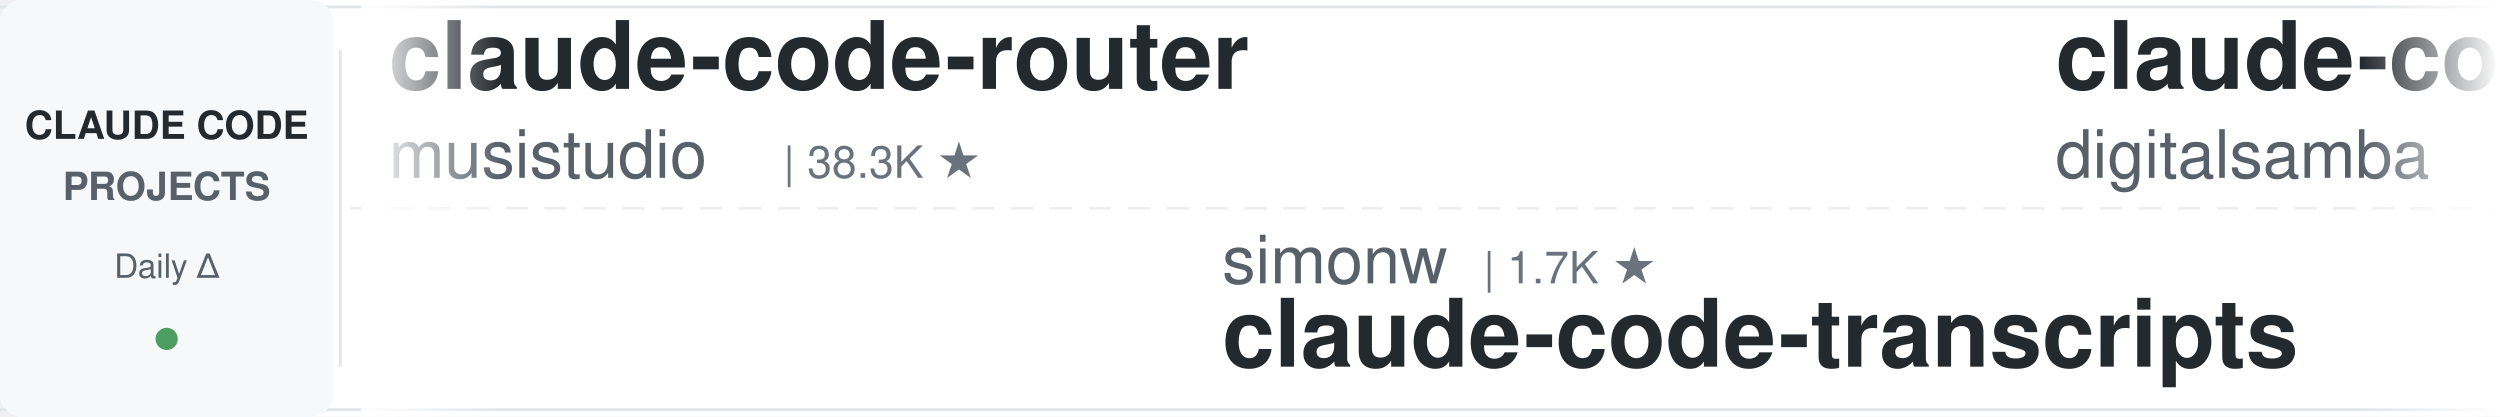
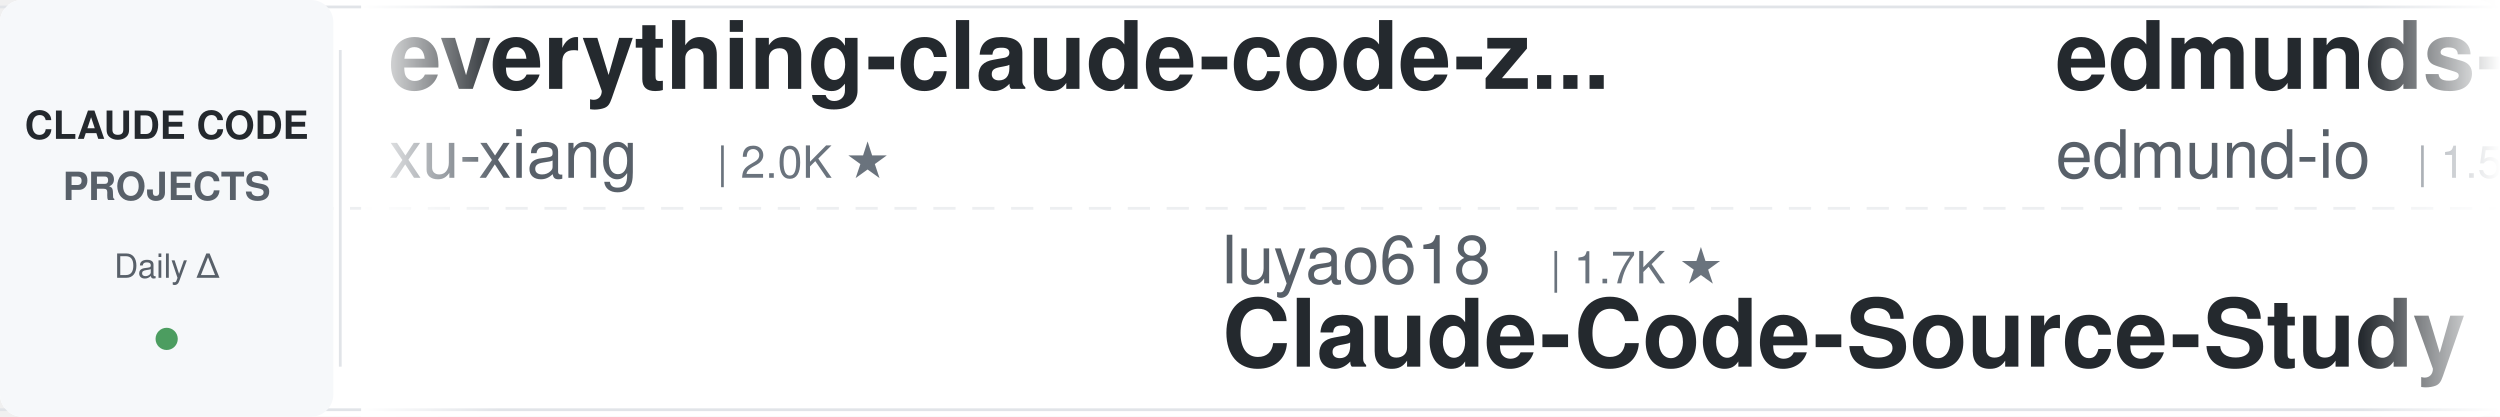
<svg xmlns="http://www.w3.org/2000/svg" width="900" height="150">
  <defs>
    <linearGradient id="leftFade" x1="0%" y1="0%" x2="100%" y2="0%">
      <stop offset="0%" style="stop-color:#ffffff;stop-opacity:1" />
      <stop offset="100%" style="stop-color:#ffffff;stop-opacity:0" />
    </linearGradient>
    <linearGradient id="rightFade" x1="0%" y1="0%" x2="100%" y2="0%">
      <stop offset="0%" style="stop-color:#ffffff;stop-opacity:0" />
      <stop offset="100%" style="stop-color:#ffffff;stop-opacity:1" />
    </linearGradient>
  </defs>
  <rect width="900" height="150" fill="#ffffff" rx="8" />
  <rect x="0" y="2" width="900" height="1" fill="#e1e4e8" />
  <rect x="0" y="147" width="900" height="1" fill="#e1e4e8" />
  <line x1="0" y1="75" x2="900" y2="75" stroke="#e1e4e8" stroke-width="1" stroke-dasharray="8 6" opacity="0.6" />
  <rect x="0" y="0" width="120" height="150" fill="#f6f8fa" rx="8" />
  <text x="60" y="50" font-family="-apple-system, BlinkMacSystemFont, 'Segoe UI', Helvetica, Arial, sans-serif" font-size="14" font-weight="600" fill="#24292e" text-anchor="middle">CLAUDE CODE</text>
  <text x="60" y="72" font-family="-apple-system, BlinkMacSystemFont, 'Segoe UI', Helvetica, Arial, sans-serif" font-size="14" font-weight="600" fill="#586069" text-anchor="middle">PROJECTS</text>
  <text x="60" y="100" font-family="-apple-system, BlinkMacSystemFont, 'Segoe UI', Helvetica, Arial, sans-serif" font-size="12" font-weight="500" fill="#586069" text-anchor="middle">Daily Δ</text>
  <circle cx="60" cy="122" r="4" fill="#22863a" opacity="0.8" />
  <rect x="122" y="18" width="1" height="114" fill="#e1e4e8" />
  <clipPath id="tickerClip">
    <rect x="130" y="0" width="770" height="150" />
  </clipPath>
  <g clip-path="url(#tickerClip)">
    <g id="tickerItems">
      <animateTransform attributeName="transform" attributeType="XML" type="translate" from="0 0" to="-3000 0" dur="54s" repeatCount="indefinite" />
      <g transform="translate(0, 0)">
-         <text x="140" y="32" font-family="-apple-system, BlinkMacSystemFont, 'Segoe UI', Helvetica, Arial, sans-serif" font-size="34" font-weight="600" fill="#24292e">claude-code-router</text>
-         <text x="140" y="64" font-family="-apple-system, BlinkMacSystemFont, 'Segoe UI', Helvetica, Arial, sans-serif" font-size="24" font-weight="400" fill="#586069">musistudio</text>
-         <text x="282" y="64" font-family="-apple-system, BlinkMacSystemFont, 'Segoe UI', Helvetica, Arial, sans-serif" font-size="16" font-weight="500" fill="#6a737d">| 38.3K ★</text>
+         <text x="140" y="32" font-family="-apple-system, BlinkMacSystemFont, 'Segoe UI', Helvetica, Arial, sans-serif" font-size="34" font-weight="600" fill="#24292e">everything-claude-code-z...</text>
+         <text x="140" y="64" font-family="-apple-system, BlinkMacSystemFont, 'Segoe UI', Helvetica, Arial, sans-serif" font-size="24" font-weight="400" fill="#586069">xu-xiang</text>
+         <text x="258" y="64" font-family="-apple-system, BlinkMacSystemFont, 'Segoe UI', Helvetica, Arial, sans-serif" font-size="16" font-weight="500" fill="#6a737d">| 2.0K ★</text>
      </g>
      <g transform="translate(300, 0)">
-         <text x="140" y="102" font-family="-apple-system, BlinkMacSystemFont, 'Segoe UI', Helvetica, Arial, sans-serif" font-size="24" font-weight="400" fill="#586069">simonw</text>
-         <text x="234" y="102" font-family="-apple-system, BlinkMacSystemFont, 'Segoe UI', Helvetica, Arial, sans-serif" font-size="16" font-weight="500" fill="#6a737d">| 1.7K ★</text>
-         <text x="140" y="132" font-family="-apple-system, BlinkMacSystemFont, 'Segoe UI', Helvetica, Arial, sans-serif" font-size="34" font-weight="600" fill="#24292e">claude-code-transcripts</text>
+         <text x="140" y="102" font-family="-apple-system, BlinkMacSystemFont, 'Segoe UI', Helvetica, Arial, sans-serif" font-size="24" font-weight="400" fill="#586069">luyao618</text>
+         <text x="258" y="102" font-family="-apple-system, BlinkMacSystemFont, 'Segoe UI', Helvetica, Arial, sans-serif" font-size="16" font-weight="500" fill="#6a737d">| 1.7K ★</text>
+         <text x="140" y="132" font-family="-apple-system, BlinkMacSystemFont, 'Segoe UI', Helvetica, Arial, sans-serif" font-size="34" font-weight="600" fill="#24292e">Claude-Code-Source-Study</text>
      </g>
      <g transform="translate(600, 0)">
-         <text x="140" y="32" font-family="-apple-system, BlinkMacSystemFont, 'Segoe UI', Helvetica, Arial, sans-serif" font-size="34" font-weight="600" fill="#24292e">claude-code-video-toolki...</text>
-         <text x="140" y="64" font-family="-apple-system, BlinkMacSystemFont, 'Segoe UI', Helvetica, Arial, sans-serif" font-size="24" font-weight="400" fill="#586069">digitalsamba</text>
-         <text x="306" y="64" font-family="-apple-system, BlinkMacSystemFont, 'Segoe UI', Helvetica, Arial, sans-serif" font-size="16" font-weight="500" fill="#6a737d">| 2.7K ★</text>
+         <text x="140" y="32" font-family="-apple-system, BlinkMacSystemFont, 'Segoe UI', Helvetica, Arial, sans-serif" font-size="34" font-weight="600" fill="#24292e">edmunds-claude-code</text>
+         <text x="140" y="64" font-family="-apple-system, BlinkMacSystemFont, 'Segoe UI', Helvetica, Arial, sans-serif" font-size="24" font-weight="400" fill="#586069">edmund-io</text>
+         <text x="270" y="64" font-family="-apple-system, BlinkMacSystemFont, 'Segoe UI', Helvetica, Arial, sans-serif" font-size="16" font-weight="500" fill="#6a737d">| 1.5K ★</text>
      </g>
      <g transform="translate(900, 0)">
-         <text x="140" y="102" font-family="-apple-system, BlinkMacSystemFont, 'Segoe UI', Helvetica, Arial, sans-serif" font-size="24" font-weight="400" fill="#586069">https-deeplearning-ai</text>
-         <text x="414" y="102" font-family="-apple-system, BlinkMacSystemFont, 'Segoe UI', Helvetica, Arial, sans-serif" font-size="16" font-weight="500" fill="#6a737d">| 566 ★</text>
-         <text x="140" y="132" font-family="-apple-system, BlinkMacSystemFont, 'Segoe UI', Helvetica, Arial, sans-serif" font-size="34" font-weight="600" fill="#24292e">sc-claude-code-files</text>
+         <text x="140" y="102" font-family="-apple-system, BlinkMacSystemFont, 'Segoe UI', Helvetica, Arial, sans-serif" font-size="24" font-weight="400" fill="#586069">shanraisshan</text>
+         <text x="306" y="102" font-family="-apple-system, BlinkMacSystemFont, 'Segoe UI', Helvetica, Arial, sans-serif" font-size="16" font-weight="500" fill="#6a737d">| 69.3K ★</text>
+         <text x="140" y="132" font-family="-apple-system, BlinkMacSystemFont, 'Segoe UI', Helvetica, Arial, sans-serif" font-size="34" font-weight="600" fill="#24292e">claude-code-best-practic...</text>
      </g>
      <g transform="translate(1200, 0)">
-         <text x="140" y="32" font-family="-apple-system, BlinkMacSystemFont, 'Segoe UI', Helvetica, Arial, sans-serif" font-size="34" font-weight="600" fill="#24292e">Claude-Code-Quest</text>
-         <text x="140" y="64" font-family="-apple-system, BlinkMacSystemFont, 'Segoe UI', Helvetica, Arial, sans-serif" font-size="24" font-weight="400" fill="#586069">wesammustafa</text>
-         <text x="306" y="64" font-family="-apple-system, BlinkMacSystemFont, 'Segoe UI', Helvetica, Arial, sans-serif" font-size="16" font-weight="500" fill="#6a737d">| 3.7K ★</text>
+         <text x="140" y="32" font-family="-apple-system, BlinkMacSystemFont, 'Segoe UI', Helvetica, Arial, sans-serif" font-size="34" font-weight="600" fill="#24292e">claude-code-rust</text>
+         <text x="140" y="64" font-family="-apple-system, BlinkMacSystemFont, 'Segoe UI', Helvetica, Arial, sans-serif" font-size="24" font-weight="400" fill="#586069">lorryjovens-hub</text>
+         <text x="342" y="64" font-family="-apple-system, BlinkMacSystemFont, 'Segoe UI', Helvetica, Arial, sans-serif" font-size="16" font-weight="500" fill="#6a737d">| 1.7K ★</text>
      </g>
      <g transform="translate(1500, 0)">
-         <text x="140" y="102" font-family="-apple-system, BlinkMacSystemFont, 'Segoe UI', Helvetica, Arial, sans-serif" font-size="24" font-weight="400" fill="#586069">repowise-dev</text>
-         <text x="306" y="102" font-family="-apple-system, BlinkMacSystemFont, 'Segoe UI', Helvetica, Arial, sans-serif" font-size="16" font-weight="500" fill="#6a737d">| 1.2K ★</text>
-         <text x="140" y="132" font-family="-apple-system, BlinkMacSystemFont, 'Segoe UI', Helvetica, Arial, sans-serif" font-size="34" font-weight="600" fill="#24292e">claude-code-prompts</text>
+         <text x="140" y="102" font-family="-apple-system, BlinkMacSystemFont, 'Segoe UI', Helvetica, Arial, sans-serif" font-size="24" font-weight="400" fill="#586069">kodu-ai</text>
+         <text x="246" y="102" font-family="-apple-system, BlinkMacSystemFont, 'Segoe UI', Helvetica, Arial, sans-serif" font-size="16" font-weight="500" fill="#6a737d">| 5.2K ★</text>
+         <text x="140" y="132" font-family="-apple-system, BlinkMacSystemFont, 'Segoe UI', Helvetica, Arial, sans-serif" font-size="34" font-weight="600" fill="#24292e">claude-coder</text>
      </g>
      <g transform="translate(1800, 0)">
-         <text x="140" y="32" font-family="-apple-system, BlinkMacSystemFont, 'Segoe UI', Helvetica, Arial, sans-serif" font-size="34" font-weight="600" fill="#24292e">claude-code-tudou</text>
-         <text x="140" y="64" font-family="-apple-system, BlinkMacSystemFont, 'Segoe UI', Helvetica, Arial, sans-serif" font-size="24" font-weight="400" fill="#586069">AICoderTudou</text>
-         <text x="306" y="64" font-family="-apple-system, BlinkMacSystemFont, 'Segoe UI', Helvetica, Arial, sans-serif" font-size="16" font-weight="500" fill="#6a737d">| 494 ★</text>
+         <text x="140" y="32" font-family="-apple-system, BlinkMacSystemFont, 'Segoe UI', Helvetica, Arial, sans-serif" font-size="34" font-weight="600" fill="#24292e">claude-code-skills</text>
+         <text x="140" y="64" font-family="-apple-system, BlinkMacSystemFont, 'Segoe UI', Helvetica, Arial, sans-serif" font-size="24" font-weight="400" fill="#586069">daymade</text>
+         <text x="246" y="64" font-family="-apple-system, BlinkMacSystemFont, 'Segoe UI', Helvetica, Arial, sans-serif" font-size="16" font-weight="500" fill="#6a737d">| 1.5K ★</text>
      </g>
      <g transform="translate(2100, 0)">
-         <text x="140" y="102" font-family="-apple-system, BlinkMacSystemFont, 'Segoe UI', Helvetica, Arial, sans-serif" font-size="24" font-weight="400" fill="#586069">1rgs</text>
-         <text x="210" y="102" font-family="-apple-system, BlinkMacSystemFont, 'Segoe UI', Helvetica, Arial, sans-serif" font-size="16" font-weight="500" fill="#6a737d">| 3.8K ★</text>
-         <text x="140" y="132" font-family="-apple-system, BlinkMacSystemFont, 'Segoe UI', Helvetica, Arial, sans-serif" font-size="34" font-weight="600" fill="#24292e">claude-code-proxy</text>
+         <text x="140" y="102" font-family="-apple-system, BlinkMacSystemFont, 'Segoe UI', Helvetica, Arial, sans-serif" font-size="24" font-weight="400" fill="#586069">Windy3f3f3f3f</text>
+         <text x="318" y="102" font-family="-apple-system, BlinkMacSystemFont, 'Segoe UI', Helvetica, Arial, sans-serif" font-size="16" font-weight="500" fill="#6a737d">| 3.8K ★</text>
+         <text x="140" y="132" font-family="-apple-system, BlinkMacSystemFont, 'Segoe UI', Helvetica, Arial, sans-serif" font-size="34" font-weight="600" fill="#24292e">how-claude-code-works</text>
      </g>
      <g transform="translate(2400, 0)">
-         <text x="140" y="32" font-family="-apple-system, BlinkMacSystemFont, 'Segoe UI', Helvetica, Arial, sans-serif" font-size="34" font-weight="600" fill="#24292e">awesome-claude-code-tool...</text>
-         <text x="140" y="64" font-family="-apple-system, BlinkMacSystemFont, 'Segoe UI', Helvetica, Arial, sans-serif" font-size="24" font-weight="400" fill="#586069">rohitg00</text>
-         <text x="258" y="64" font-family="-apple-system, BlinkMacSystemFont, 'Segoe UI', Helvetica, Arial, sans-serif" font-size="16" font-weight="500" fill="#6a737d">| 2.9K ★</text>
+         <text x="140" y="32" font-family="-apple-system, BlinkMacSystemFont, 'Segoe UI', Helvetica, Arial, sans-serif" font-size="34" font-weight="600" fill="#24292e">ClaudeCodeAgents</text>
+         <text x="140" y="64" font-family="-apple-system, BlinkMacSystemFont, 'Segoe UI', Helvetica, Arial, sans-serif" font-size="24" font-weight="400" fill="#586069">darcyegb</text>
+         <text x="258" y="64" font-family="-apple-system, BlinkMacSystemFont, 'Segoe UI', Helvetica, Arial, sans-serif" font-size="16" font-weight="500" fill="#6a737d">| 782 ★</text>
      </g>
      <g transform="translate(2700, 0)">
-         <text x="140" y="102" font-family="-apple-system, BlinkMacSystemFont, 'Segoe UI', Helvetica, Arial, sans-serif" font-size="24" font-weight="400" fill="#586069">feiskyer</text>
-         <text x="258" y="102" font-family="-apple-system, BlinkMacSystemFont, 'Segoe UI', Helvetica, Arial, sans-serif" font-size="16" font-weight="500" fill="#6a737d">| 1.7K ★</text>
-         <text x="140" y="132" font-family="-apple-system, BlinkMacSystemFont, 'Segoe UI', Helvetica, Arial, sans-serif" font-size="34" font-weight="600" fill="#24292e">claude-code-settings</text>
+         <text x="140" y="102" font-family="-apple-system, BlinkMacSystemFont, 'Segoe UI', Helvetica, Arial, sans-serif" font-size="24" font-weight="400" fill="#586069">overwirehq</text>
+         <text x="282" y="102" font-family="-apple-system, BlinkMacSystemFont, 'Segoe UI', Helvetica, Arial, sans-serif" font-size="16" font-weight="500" fill="#6a737d">| 2.8K ★</text>
+         <text x="140" y="132" font-family="-apple-system, BlinkMacSystemFont, 'Segoe UI', Helvetica, Arial, sans-serif" font-size="34" font-weight="600" fill="#24292e">claude-code-telegram</text>
      </g>
      <g transform="translate(3000, 0)">
-         <text x="140" y="32" font-family="-apple-system, BlinkMacSystemFont, 'Segoe UI', Helvetica, Arial, sans-serif" font-size="34" font-weight="600" fill="#24292e">claude-code-router</text>
-         <text x="140" y="64" font-family="-apple-system, BlinkMacSystemFont, 'Segoe UI', Helvetica, Arial, sans-serif" font-size="24" font-weight="400" fill="#586069">musistudio</text>
-         <text x="282" y="64" font-family="-apple-system, BlinkMacSystemFont, 'Segoe UI', Helvetica, Arial, sans-serif" font-size="16" font-weight="500" fill="#6a737d">| 38.3K ★</text>
+         <text x="140" y="32" font-family="-apple-system, BlinkMacSystemFont, 'Segoe UI', Helvetica, Arial, sans-serif" font-size="34" font-weight="600" fill="#24292e">everything-claude-code-z...</text>
+         <text x="140" y="64" font-family="-apple-system, BlinkMacSystemFont, 'Segoe UI', Helvetica, Arial, sans-serif" font-size="24" font-weight="400" fill="#586069">xu-xiang</text>
+         <text x="258" y="64" font-family="-apple-system, BlinkMacSystemFont, 'Segoe UI', Helvetica, Arial, sans-serif" font-size="16" font-weight="500" fill="#6a737d">| 2.0K ★</text>
      </g>
      <g transform="translate(3300, 0)">
-         <text x="140" y="102" font-family="-apple-system, BlinkMacSystemFont, 'Segoe UI', Helvetica, Arial, sans-serif" font-size="24" font-weight="400" fill="#586069">simonw</text>
-         <text x="234" y="102" font-family="-apple-system, BlinkMacSystemFont, 'Segoe UI', Helvetica, Arial, sans-serif" font-size="16" font-weight="500" fill="#6a737d">| 1.7K ★</text>
-         <text x="140" y="132" font-family="-apple-system, BlinkMacSystemFont, 'Segoe UI', Helvetica, Arial, sans-serif" font-size="34" font-weight="600" fill="#24292e">claude-code-transcripts</text>
+         <text x="140" y="102" font-family="-apple-system, BlinkMacSystemFont, 'Segoe UI', Helvetica, Arial, sans-serif" font-size="24" font-weight="400" fill="#586069">luyao618</text>
+         <text x="258" y="102" font-family="-apple-system, BlinkMacSystemFont, 'Segoe UI', Helvetica, Arial, sans-serif" font-size="16" font-weight="500" fill="#6a737d">| 1.7K ★</text>
+         <text x="140" y="132" font-family="-apple-system, BlinkMacSystemFont, 'Segoe UI', Helvetica, Arial, sans-serif" font-size="34" font-weight="600" fill="#24292e">Claude-Code-Source-Study</text>
      </g>
      <g transform="translate(3600, 0)">
-         <text x="140" y="32" font-family="-apple-system, BlinkMacSystemFont, 'Segoe UI', Helvetica, Arial, sans-serif" font-size="34" font-weight="600" fill="#24292e">claude-code-video-toolki...</text>
-         <text x="140" y="64" font-family="-apple-system, BlinkMacSystemFont, 'Segoe UI', Helvetica, Arial, sans-serif" font-size="24" font-weight="400" fill="#586069">digitalsamba</text>
-         <text x="306" y="64" font-family="-apple-system, BlinkMacSystemFont, 'Segoe UI', Helvetica, Arial, sans-serif" font-size="16" font-weight="500" fill="#6a737d">| 2.7K ★</text>
+         <text x="140" y="32" font-family="-apple-system, BlinkMacSystemFont, 'Segoe UI', Helvetica, Arial, sans-serif" font-size="34" font-weight="600" fill="#24292e">edmunds-claude-code</text>
+         <text x="140" y="64" font-family="-apple-system, BlinkMacSystemFont, 'Segoe UI', Helvetica, Arial, sans-serif" font-size="24" font-weight="400" fill="#586069">edmund-io</text>
+         <text x="270" y="64" font-family="-apple-system, BlinkMacSystemFont, 'Segoe UI', Helvetica, Arial, sans-serif" font-size="16" font-weight="500" fill="#6a737d">| 1.5K ★</text>
      </g>
      <g transform="translate(3900, 0)">
-         <text x="140" y="102" font-family="-apple-system, BlinkMacSystemFont, 'Segoe UI', Helvetica, Arial, sans-serif" font-size="24" font-weight="400" fill="#586069">https-deeplearning-ai</text>
-         <text x="414" y="102" font-family="-apple-system, BlinkMacSystemFont, 'Segoe UI', Helvetica, Arial, sans-serif" font-size="16" font-weight="500" fill="#6a737d">| 566 ★</text>
-         <text x="140" y="132" font-family="-apple-system, BlinkMacSystemFont, 'Segoe UI', Helvetica, Arial, sans-serif" font-size="34" font-weight="600" fill="#24292e">sc-claude-code-files</text>
+         <text x="140" y="102" font-family="-apple-system, BlinkMacSystemFont, 'Segoe UI', Helvetica, Arial, sans-serif" font-size="24" font-weight="400" fill="#586069">shanraisshan</text>
+         <text x="306" y="102" font-family="-apple-system, BlinkMacSystemFont, 'Segoe UI', Helvetica, Arial, sans-serif" font-size="16" font-weight="500" fill="#6a737d">| 69.3K ★</text>
+         <text x="140" y="132" font-family="-apple-system, BlinkMacSystemFont, 'Segoe UI', Helvetica, Arial, sans-serif" font-size="34" font-weight="600" fill="#24292e">claude-code-best-practic...</text>
      </g>
    </g>
  </g>
  <rect x="130" y="0" width="50" height="150" fill="url(#leftFade)" />
  <rect x="850" y="0" width="50" height="150" fill="url(#rightFade)" />
</svg>
